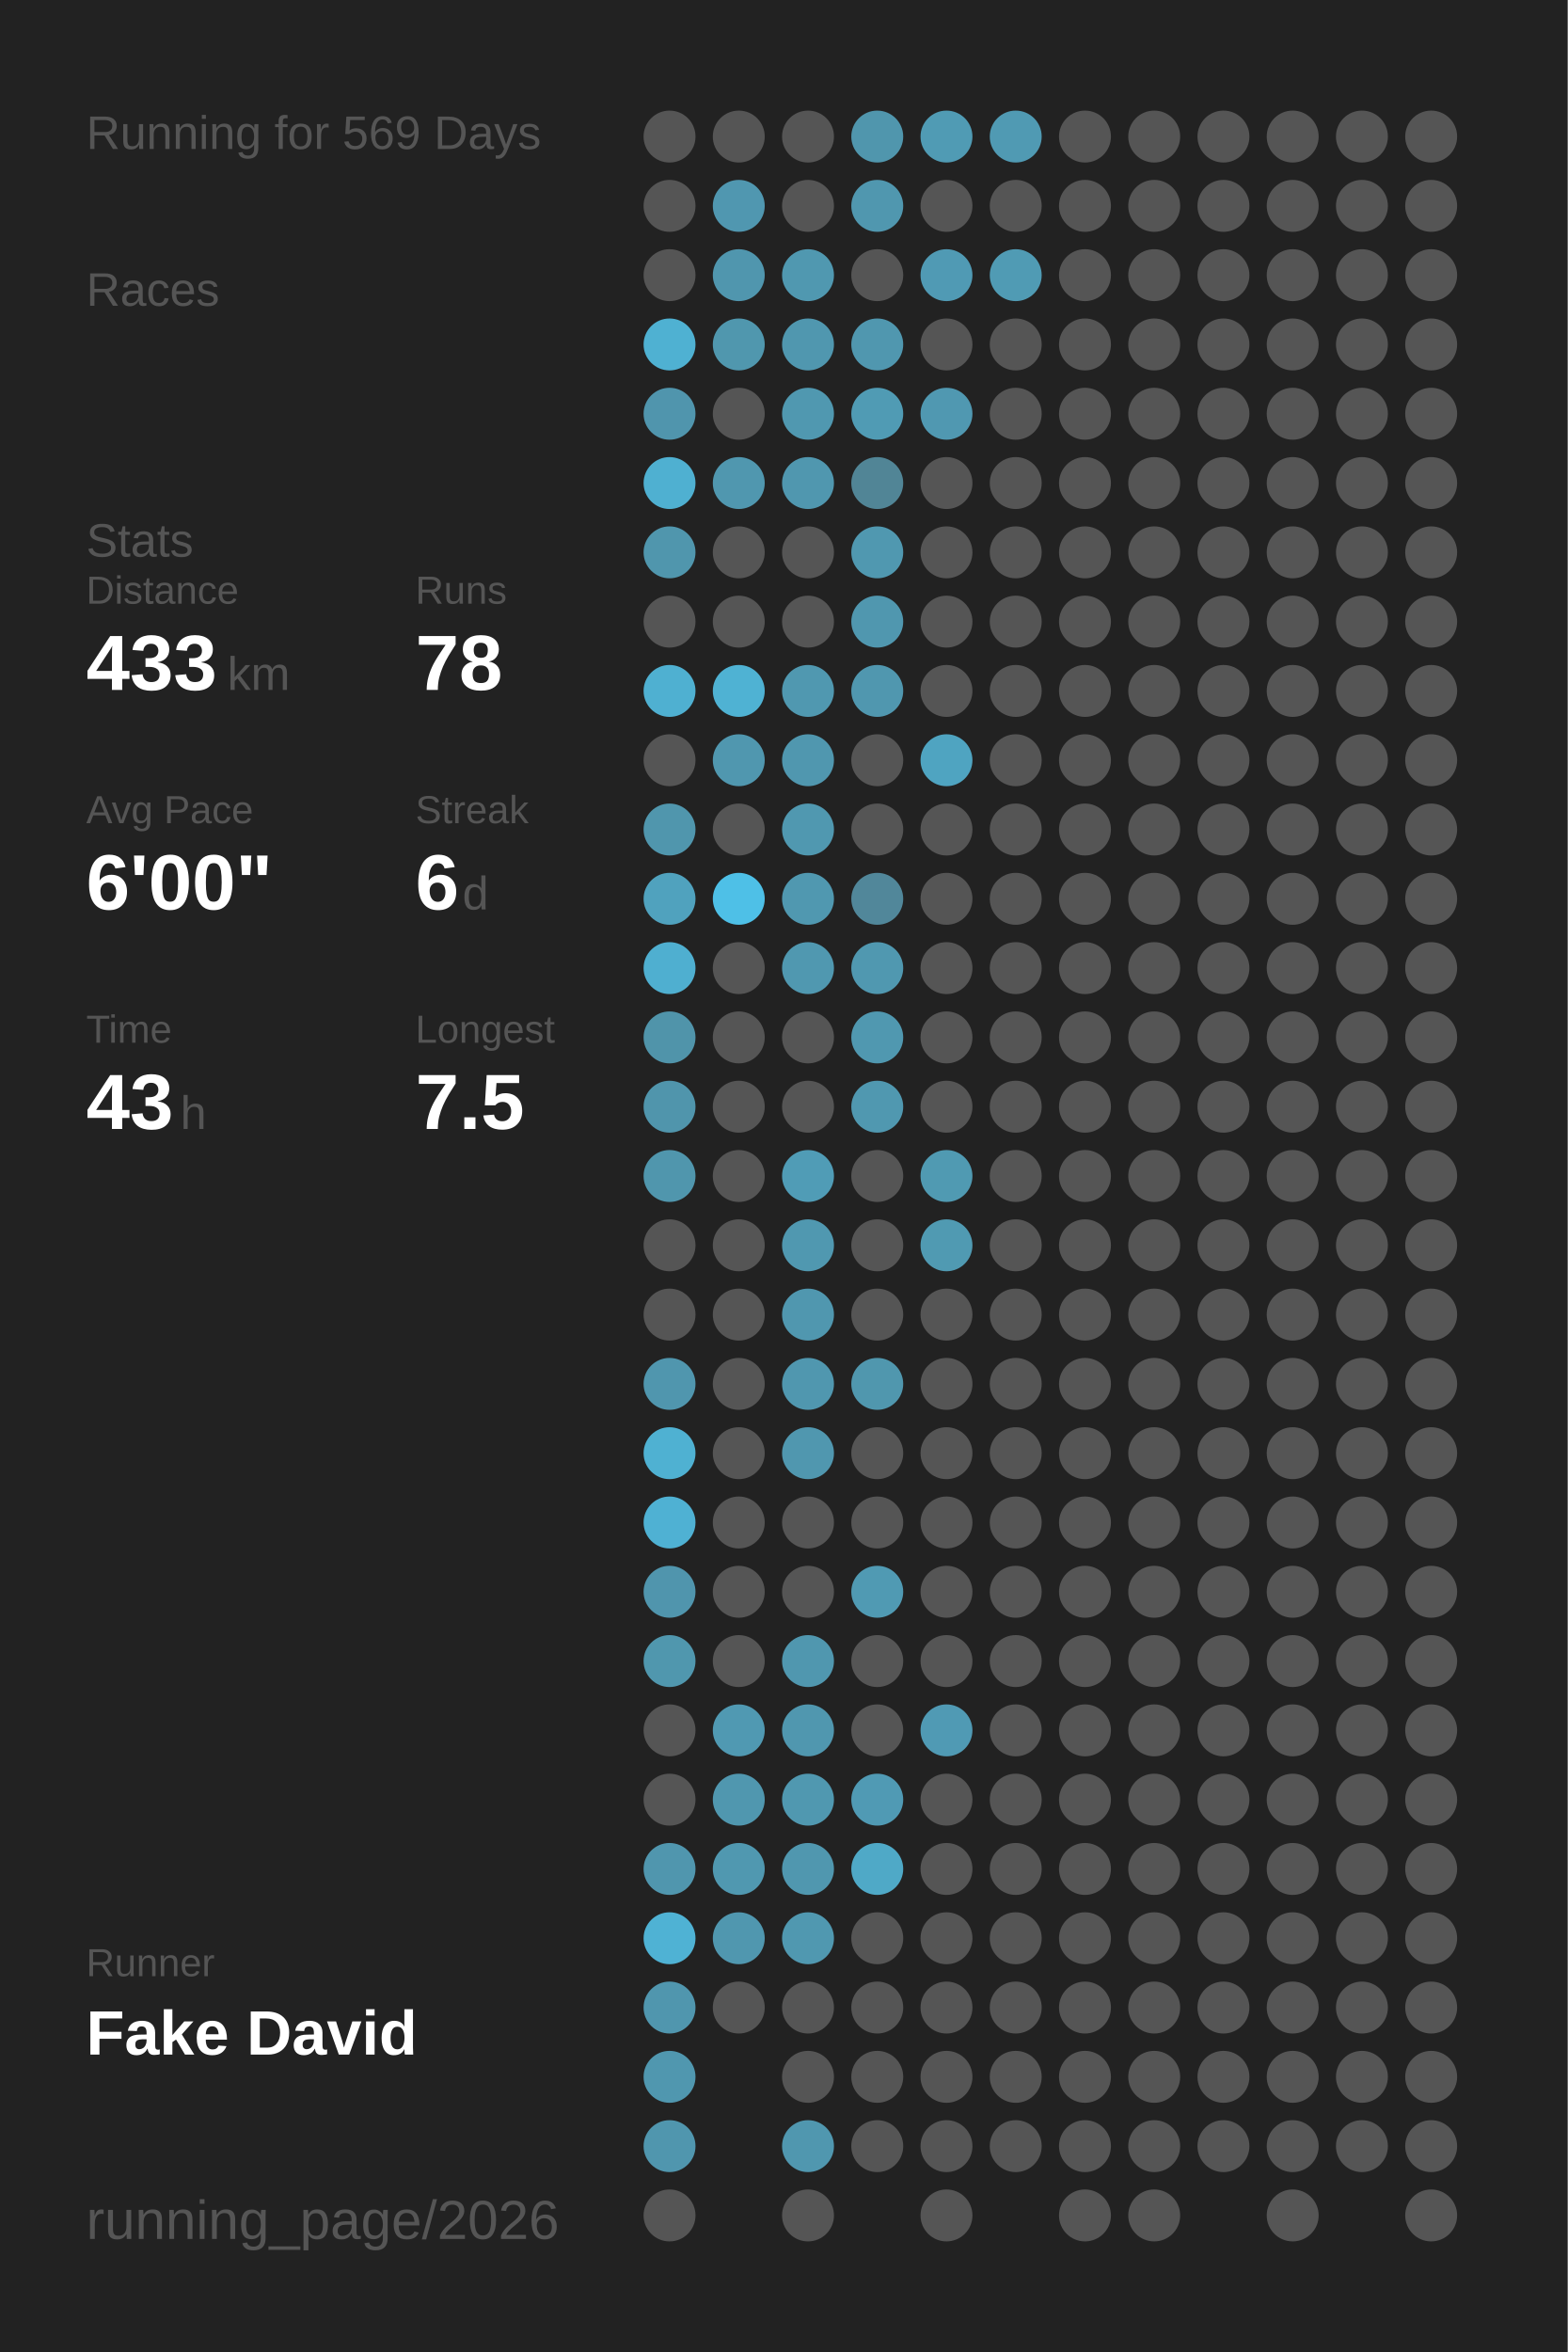
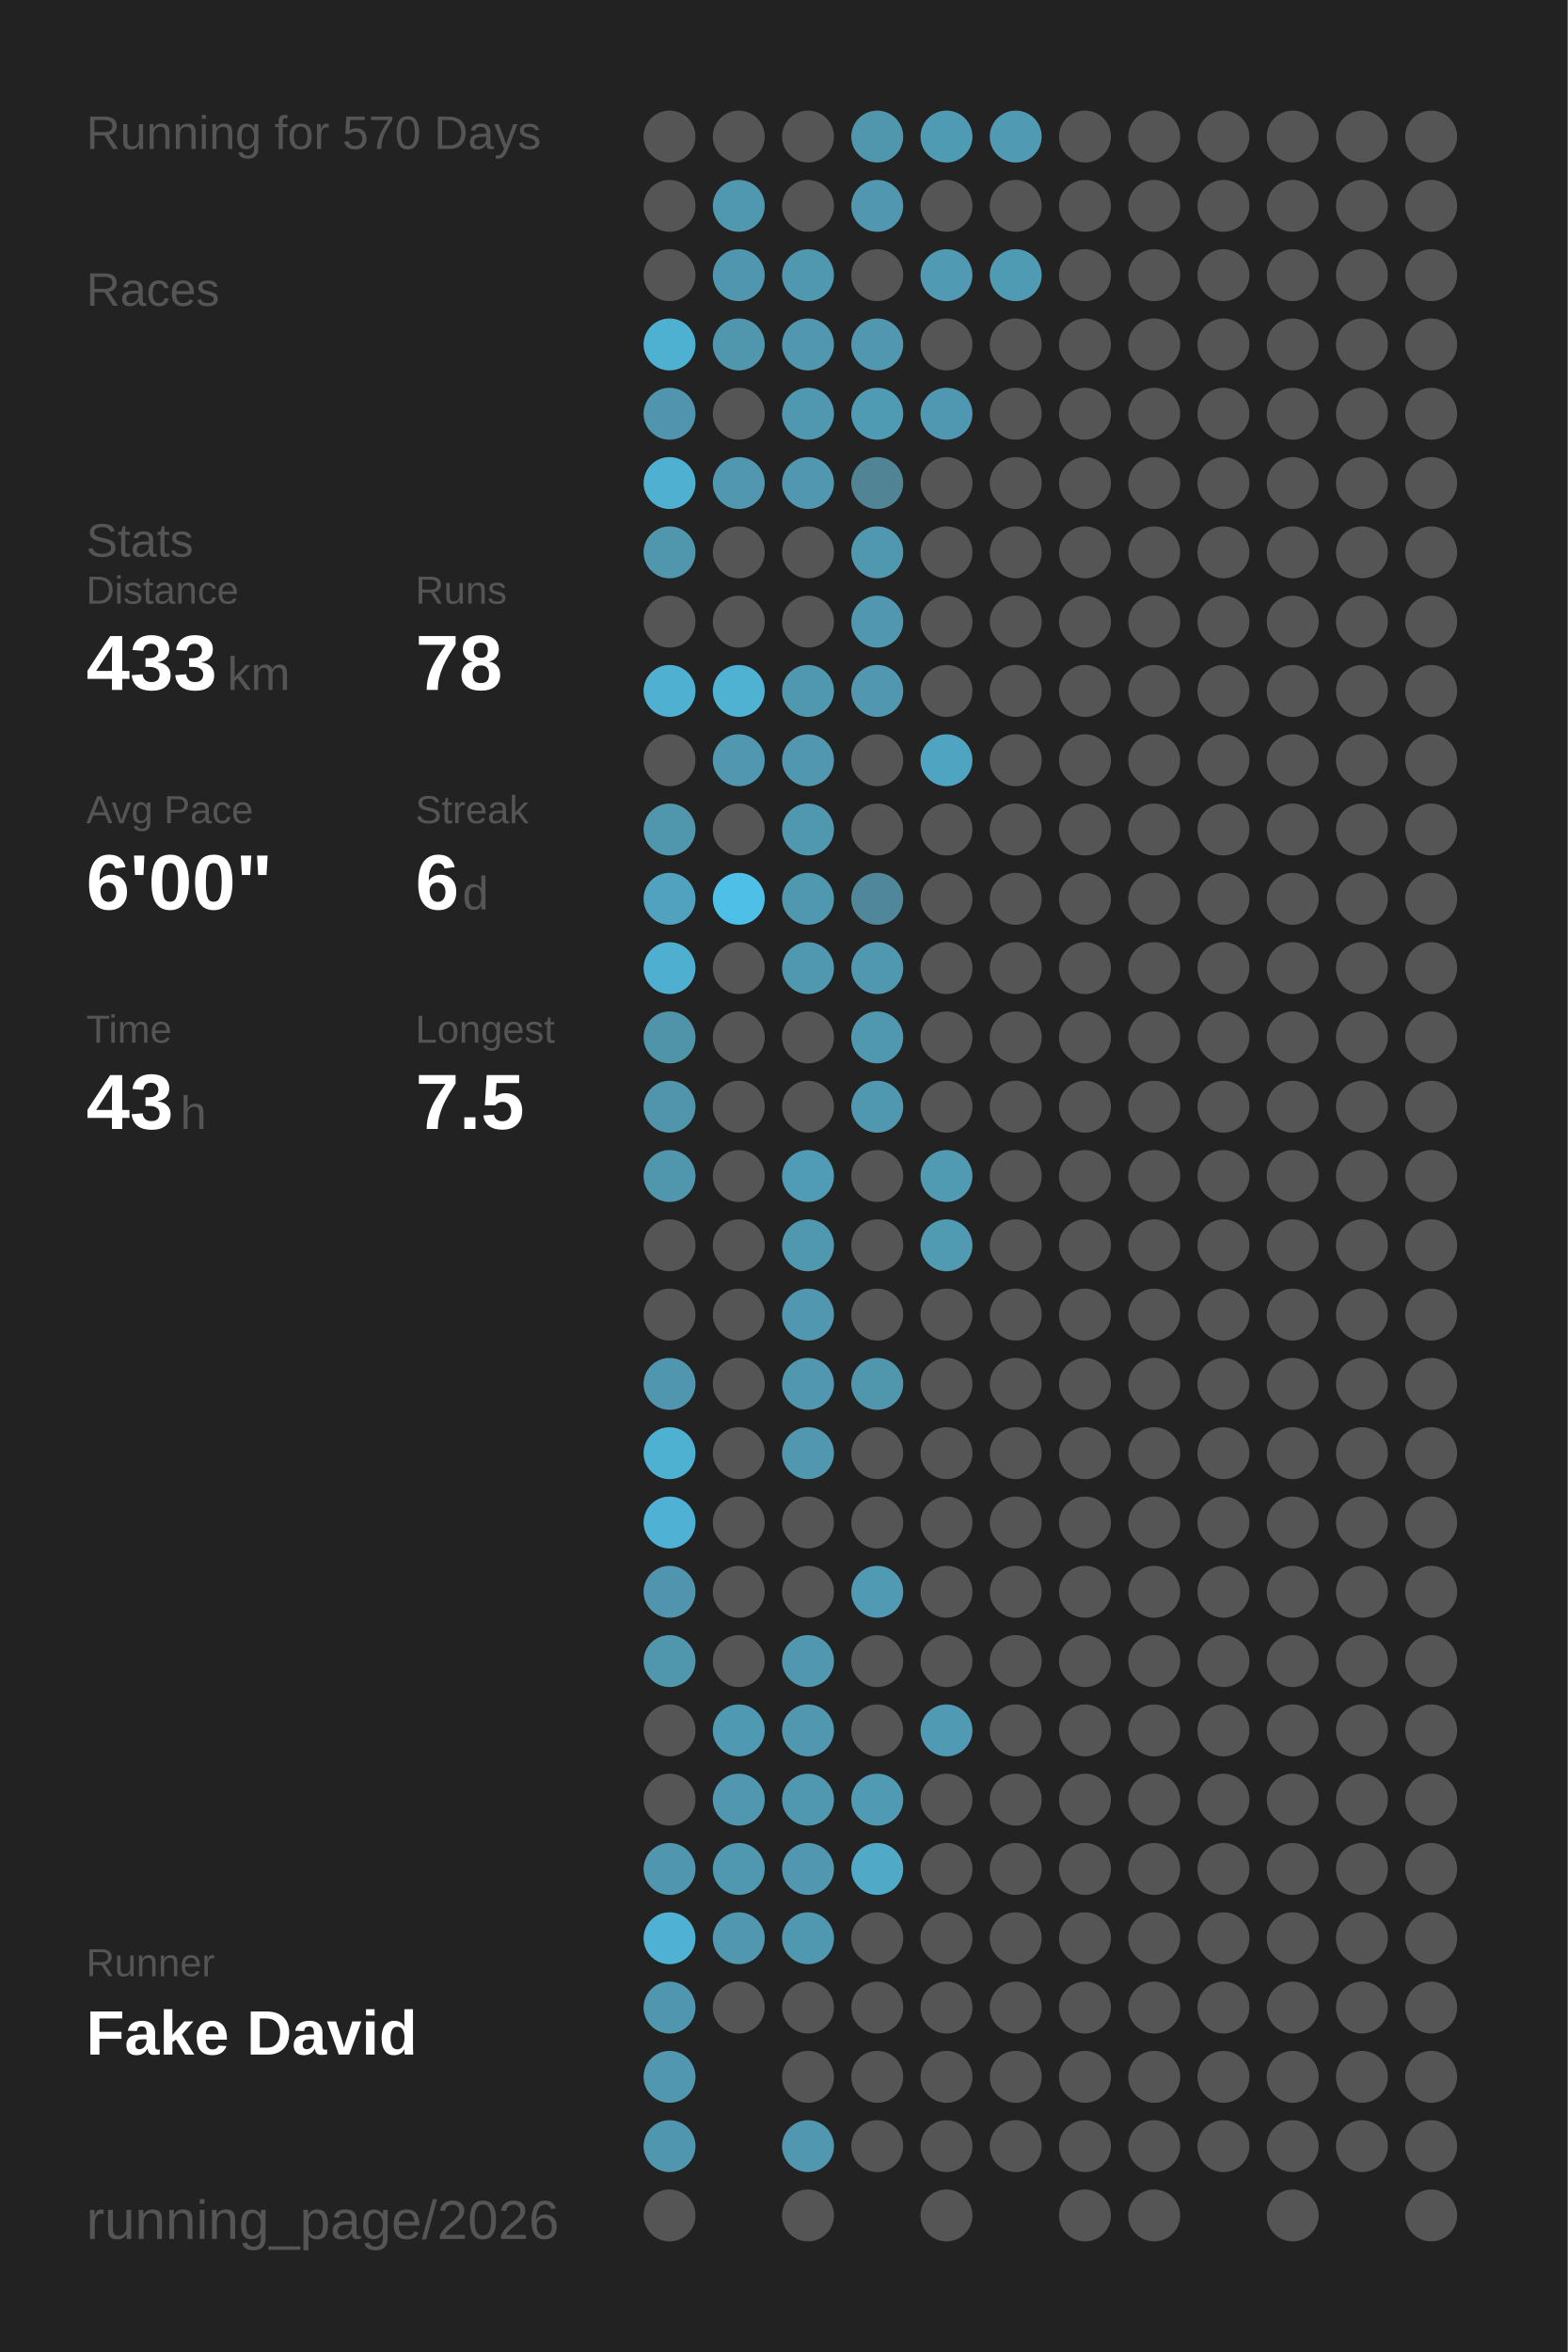
<svg xmlns="http://www.w3.org/2000/svg" baseProfile="full" height="300mm" version="1.1" viewBox="0,0,200,300" width="200mm">
  <defs />
  <rect fill="#222222" height="300" width="200" x="0" y="0" />
-   <text fill="#555555" style="font-size:6px; font-family:Arial;" x="11" y="19">Running for 569 Days</text>
+   <text fill="#555555" style="font-size:6px; font-family:Arial;" x="11" y="19">Running for 570 Days</text>
  <text fill="#555555" style="font-size:6px; font-family:Arial;" x="11" y="39">Races</text>
  <text fill="#555555" style="font-size:6px; font-family:Arial;" x="11" y="71">Stats</text>
  <text fill="#555555" style="font-size:5px; font-family:Arial;" x="11" y="77">Distance</text>
  <text fill="#FFFFFF" style="font-size:10px; font-family:Arial; font-weight:bold;" x="11" y="88">433</text>
  <text fill="#555555" style="font-size:6px; font-family:Arial;" x="29" y="88">km</text>
  <text fill="#555555" style="font-size:5px; font-family:Arial;" x="53" y="77">Runs</text>
  <text fill="#FFFFFF" style="font-size:10px; font-family:Arial; font-weight:bold;" x="53" y="88">78</text>
  <text fill="#555555" style="font-size:5px; font-family:Arial;" x="11" y="105">Avg Pace</text>
  <text fill="#FFFFFF" style="font-size:10px; font-family:Arial; font-weight:bold;" x="11" y="116">6'00"</text>
  <text fill="#555555" style="font-size:5px; font-family:Arial;" x="53" y="105">Streak</text>
  <text fill="#FFFFFF" style="font-size:10px; font-family:Arial; font-weight:bold;" x="53" y="116">6</text>
  <text fill="#555555" style="font-size:6px; font-family:Arial;" x="59" y="116">d</text>
  <text fill="#555555" style="font-size:5px; font-family:Arial;" x="11" y="133">Time</text>
  <text fill="#FFFFFF" style="font-size:10px; font-family:Arial; font-weight:bold;" x="11" y="144">43</text>
  <text fill="#555555" style="font-size:6px; font-family:Arial;" x="23" y="144">h</text>
  <text fill="#555555" style="font-size:5px; font-family:Arial;" x="53" y="133">Longest</text>
  <text fill="#FFFFFF" style="font-size:10px; font-family:Arial; font-weight:bold;" x="53" y="144">7.5</text>
  <text fill="#555555" style="font-size:5px; font-family:Arial;" x="11" y="252.065">Runner</text>
  <text fill="#FFFFFF" style="font-size:8px; font-family:Arial; font-weight:bold;" x="11" y="262.065">Fake David</text>
  <text fill="#555555" style="font-size:7px; font-family:Arial;" x="11" y="285.581">running_page/2026</text>
  <circle cx="85.417" cy="17.419" fill="#555555" r="3.312" />
  <circle cx="85.417" cy="26.258" fill="#555555" r="3.312" />
  <circle cx="85.417" cy="35.097" fill="#555555" r="3.312" />
  <circle cx="85.417" cy="43.935" fill="#4fb1d2" r="3.312" />
  <circle cx="85.417" cy="52.774" fill="#5095ad" r="3.312" />
  <circle cx="85.417" cy="61.613" fill="#4fb0d1" r="3.312" />
  <circle cx="85.417" cy="70.452" fill="#5096ad" r="3.312" />
  <circle cx="85.417" cy="79.29" fill="#555555" r="3.312" />
  <circle cx="85.417" cy="88.129" fill="#4fb0d1" r="3.312" />
  <circle cx="85.417" cy="96.968" fill="#555555" r="3.312" />
  <circle cx="85.417" cy="105.806" fill="#5096ad" r="3.312" />
  <circle cx="85.417" cy="114.645" fill="#50a2be" r="3.312" />
  <circle cx="85.417" cy="123.484" fill="#4fafd0" r="3.312" />
  <circle cx="85.417" cy="132.323" fill="#5094aa" r="3.312" />
  <circle cx="85.417" cy="141.161" fill="#5095ac" r="3.312" />
  <circle cx="85.417" cy="150" fill="#5096ad" r="3.312" />
  <circle cx="85.417" cy="158.839" fill="#555555" r="3.312" />
  <circle cx="85.417" cy="167.677" fill="#555555" r="3.312" />
  <circle cx="85.417" cy="176.516" fill="#5096ae" r="3.312" />
  <circle cx="85.417" cy="185.355" fill="#4fb1d2" r="3.312" />
  <circle cx="85.417" cy="194.194" fill="#4fb1d3" r="3.312" />
  <circle cx="85.417" cy="203.032" fill="#5095ad" r="3.312" />
  <circle cx="85.417" cy="211.871" fill="#5097ae" r="3.312" />
  <circle cx="85.417" cy="220.71" fill="#555555" r="3.312" />
  <circle cx="85.417" cy="229.548" fill="#555555" r="3.312" />
  <circle cx="85.417" cy="238.387" fill="#5096ae" r="3.312" />
  <circle cx="85.417" cy="247.226" fill="#4fb2d4" r="3.312" />
  <circle cx="85.417" cy="256.065" fill="#5096ae" r="3.312" />
  <circle cx="85.417" cy="264.903" fill="#5097af" r="3.312" />
  <circle cx="85.417" cy="273.742" fill="#5096ae" r="3.312" />
  <circle cx="85.417" cy="282.581" fill="#555555" r="3.312" />
  <circle cx="94.25" cy="17.419" fill="#555555" r="3.312" />
  <circle cx="94.25" cy="26.258" fill="#5097b0" r="3.312" />
  <circle cx="94.25" cy="35.097" fill="#5096ae" r="3.312" />
  <circle cx="94.25" cy="43.935" fill="#5097ae" r="3.312" />
  <circle cx="94.25" cy="52.774" fill="#555555" r="3.312" />
  <circle cx="94.25" cy="61.613" fill="#5097af" r="3.312" />
  <circle cx="94.25" cy="70.452" fill="#555555" r="3.312" />
  <circle cx="94.25" cy="79.29" fill="#555555" r="3.312" />
  <circle cx="94.25" cy="88.129" fill="#4fb2d3" r="3.312" />
  <circle cx="94.25" cy="96.968" fill="#5097af" r="3.312" />
  <circle cx="94.25" cy="105.806" fill="#555555" r="3.312" />
  <circle cx="94.25" cy="114.645" fill="#4ec0e7" r="3.312" />
  <circle cx="94.25" cy="123.484" fill="#555555" r="3.312" />
  <circle cx="94.25" cy="132.323" fill="#555555" r="3.312" />
  <circle cx="94.25" cy="141.161" fill="#555555" r="3.312" />
  <circle cx="94.25" cy="150" fill="#555555" r="3.312" />
  <circle cx="94.25" cy="158.839" fill="#555555" r="3.312" />
  <circle cx="94.25" cy="167.677" fill="#555555" r="3.312" />
  <circle cx="94.25" cy="176.516" fill="#555555" r="3.312" />
  <circle cx="94.25" cy="185.355" fill="#555555" r="3.312" />
  <circle cx="94.25" cy="194.194" fill="#555555" r="3.312" />
  <circle cx="94.25" cy="203.032" fill="#555555" r="3.312" />
  <circle cx="94.25" cy="211.871" fill="#555555" r="3.312" />
  <circle cx="94.25" cy="220.71" fill="#5099b2" r="3.312" />
  <circle cx="94.25" cy="229.548" fill="#5097af" r="3.312" />
  <circle cx="94.25" cy="238.387" fill="#5098b0" r="3.312" />
  <circle cx="94.25" cy="247.226" fill="#5097af" r="3.312" />
  <circle cx="94.25" cy="256.065" fill="#555555" r="3.312" />
  <circle cx="103.083" cy="17.419" fill="#555555" r="3.312" />
  <circle cx="103.083" cy="26.258" fill="#555555" r="3.312" />
  <circle cx="103.083" cy="35.097" fill="#5098b0" r="3.312" />
  <circle cx="103.083" cy="43.935" fill="#5097af" r="3.312" />
  <circle cx="103.083" cy="52.774" fill="#5098b0" r="3.312" />
  <circle cx="103.083" cy="61.613" fill="#5097af" r="3.312" />
  <circle cx="103.083" cy="70.452" fill="#555555" r="3.312" />
  <circle cx="103.083" cy="79.29" fill="#555555" r="3.312" />
  <circle cx="103.083" cy="88.129" fill="#5098b0" r="3.312" />
  <circle cx="103.083" cy="96.968" fill="#5097af" r="3.312" />
  <circle cx="103.083" cy="105.806" fill="#5098b0" r="3.312" />
  <circle cx="103.083" cy="114.645" fill="#5098b0" r="3.312" />
  <circle cx="103.083" cy="123.484" fill="#5098b0" r="3.312" />
  <circle cx="103.083" cy="132.323" fill="#555555" r="3.312" />
  <circle cx="103.083" cy="141.161" fill="#555555" r="3.312" />
  <circle cx="103.083" cy="150" fill="#509cb6" r="3.312" />
  <circle cx="103.083" cy="158.839" fill="#5098b0" r="3.312" />
  <circle cx="103.083" cy="167.677" fill="#5097af" r="3.312" />
  <circle cx="103.083" cy="176.516" fill="#5097af" r="3.312" />
  <circle cx="103.083" cy="185.355" fill="#5097af" r="3.312" />
  <circle cx="103.083" cy="194.194" fill="#555555" r="3.312" />
  <circle cx="103.083" cy="203.032" fill="#555555" r="3.312" />
  <circle cx="103.083" cy="211.871" fill="#5097af" r="3.312" />
  <circle cx="103.083" cy="220.71" fill="#5097af" r="3.312" />
  <circle cx="103.083" cy="229.548" fill="#5098b0" r="3.312" />
  <circle cx="103.083" cy="238.387" fill="#5097af" r="3.312" />
  <circle cx="103.083" cy="247.226" fill="#5098b0" r="3.312" />
  <circle cx="103.083" cy="256.065" fill="#555555" r="3.312" />
  <circle cx="103.083" cy="264.903" fill="#555555" r="3.312" />
  <circle cx="103.083" cy="273.742" fill="#5097af" r="3.312" />
  <circle cx="103.083" cy="282.581" fill="#555555" r="3.312" />
  <circle cx="111.917" cy="17.419" fill="#5096ad" r="3.312" />
  <circle cx="111.917" cy="26.258" fill="#5097af" r="3.312" />
  <circle cx="111.917" cy="35.097" fill="#555555" r="3.312" />
  <circle cx="111.917" cy="43.935" fill="#5097af" r="3.312" />
  <circle cx="111.917" cy="52.774" fill="#509bb4" r="3.312" />
  <circle cx="111.917" cy="61.613" fill="#518596" r="3.312" />
  <circle cx="111.917" cy="70.452" fill="#5098b0" r="3.312" />
  <circle cx="111.917" cy="79.29" fill="#5097af" r="3.312" />
  <circle cx="111.917" cy="88.129" fill="#5097af" r="3.312" />
  <circle cx="111.917" cy="96.968" fill="#555555" r="3.312" />
  <circle cx="111.917" cy="105.806" fill="#555555" r="3.312" />
  <circle cx="111.917" cy="114.645" fill="#51879a" r="3.312" />
  <circle cx="111.917" cy="123.484" fill="#5098b0" r="3.312" />
  <circle cx="111.917" cy="132.323" fill="#5098b0" r="3.312" />
  <circle cx="111.917" cy="141.161" fill="#5098b0" r="3.312" />
  <circle cx="111.917" cy="150" fill="#555555" r="3.312" />
  <circle cx="111.917" cy="158.839" fill="#555555" r="3.312" />
  <circle cx="111.917" cy="167.677" fill="#555555" r="3.312" />
  <circle cx="111.917" cy="176.516" fill="#5097ae" r="3.312" />
  <circle cx="111.917" cy="185.355" fill="#555555" r="3.312" />
  <circle cx="111.917" cy="194.194" fill="#555555" r="3.312" />
  <circle cx="111.917" cy="203.032" fill="#509ab3" r="3.312" />
  <circle cx="111.917" cy="211.871" fill="#555555" r="3.312" />
  <circle cx="111.917" cy="220.71" fill="#555555" r="3.312" />
  <circle cx="111.917" cy="229.548" fill="#509ab4" r="3.312" />
  <circle cx="111.917" cy="238.387" fill="#4fa9c7" r="3.312" />
  <circle cx="111.917" cy="247.226" fill="#555555" r="3.312" />
  <circle cx="111.917" cy="256.065" fill="#555555" r="3.312" />
  <circle cx="111.917" cy="264.903" fill="#555555" r="3.312" />
  <circle cx="111.917" cy="273.742" fill="#555555" r="3.312" />
  <circle cx="120.75" cy="17.419" fill="#509bb4" r="3.312" />
  <circle cx="120.75" cy="26.258" fill="#555555" r="3.312" />
  <circle cx="120.75" cy="35.097" fill="#509ab4" r="3.312" />
  <circle cx="120.75" cy="43.935" fill="#555555" r="3.312" />
  <circle cx="120.75" cy="52.774" fill="#5098b1" r="3.312" />
  <circle cx="120.75" cy="61.613" fill="#555555" r="3.312" />
  <circle cx="120.75" cy="70.452" fill="#555555" r="3.312" />
  <circle cx="120.75" cy="79.29" fill="#555555" r="3.312" />
  <circle cx="120.75" cy="88.129" fill="#555555" r="3.312" />
  <circle cx="120.75" cy="96.968" fill="#4fa4c1" r="3.312" />
  <circle cx="120.75" cy="105.806" fill="#555555" r="3.312" />
  <circle cx="120.75" cy="114.645" fill="#555555" r="3.312" />
  <circle cx="120.75" cy="123.484" fill="#555555" r="3.312" />
  <circle cx="120.75" cy="132.323" fill="#555555" r="3.312" />
  <circle cx="120.75" cy="141.161" fill="#555555" r="3.312" />
  <circle cx="120.75" cy="150" fill="#509ab2" r="3.312" />
  <circle cx="120.75" cy="158.839" fill="#509ab2" r="3.312" />
  <circle cx="120.75" cy="167.677" fill="#555555" r="3.312" />
  <circle cx="120.75" cy="176.516" fill="#555555" r="3.312" />
  <circle cx="120.75" cy="185.355" fill="#555555" r="3.312" />
  <circle cx="120.75" cy="194.194" fill="#555555" r="3.312" />
  <circle cx="120.75" cy="203.032" fill="#555555" r="3.312" />
  <circle cx="120.75" cy="211.871" fill="#555555" r="3.312" />
  <circle cx="120.75" cy="220.71" fill="#509ab4" r="3.312" />
  <circle cx="120.75" cy="229.548" fill="#555555" r="3.312" />
  <circle cx="120.75" cy="238.387" fill="#555555" r="3.312" />
  <circle cx="120.75" cy="247.226" fill="#555555" r="3.312" />
  <circle cx="120.75" cy="256.065" fill="#555555" r="3.312" />
  <circle cx="120.75" cy="264.903" fill="#555555" r="3.312" />
  <circle cx="120.75" cy="273.742" fill="#555555" r="3.312" />
  <circle cx="120.75" cy="282.581" fill="#555555" r="3.312" />
  <circle cx="129.583" cy="17.419" fill="#509ab3" r="3.312" />
  <circle cx="129.583" cy="26.258" fill="#555555" r="3.312" />
  <circle cx="129.583" cy="35.097" fill="#509bb4" r="3.312" />
  <circle cx="129.583" cy="43.935" fill="#555555" r="3.312" />
  <circle cx="129.583" cy="52.774" fill="#555555" r="3.312" />
  <circle cx="129.583" cy="61.613" fill="#555555" r="3.312" />
  <circle cx="129.583" cy="70.452" fill="#555555" r="3.312" />
  <circle cx="129.583" cy="79.29" fill="#555555" r="3.312" />
  <circle cx="129.583" cy="88.129" fill="#555555" r="3.312" />
  <circle cx="129.583" cy="96.968" fill="#555555" r="3.312" />
  <circle cx="129.583" cy="105.806" fill="#555555" r="3.312" />
  <circle cx="129.583" cy="114.645" fill="#555555" r="3.312" />
  <circle cx="129.583" cy="123.484" fill="#555555" r="3.312" />
  <circle cx="129.583" cy="132.323" fill="#555555" r="3.312" />
  <circle cx="129.583" cy="141.161" fill="#555555" r="3.312" />
  <circle cx="129.583" cy="150" fill="#555555" r="3.312" />
  <circle cx="129.583" cy="158.839" fill="#555555" r="3.312" />
  <circle cx="129.583" cy="167.677" fill="#555555" r="3.312" />
  <circle cx="129.583" cy="176.516" fill="#555555" r="3.312" />
  <circle cx="129.583" cy="185.355" fill="#555555" r="3.312" />
  <circle cx="129.583" cy="194.194" fill="#555555" r="3.312" />
  <circle cx="129.583" cy="203.032" fill="#555555" r="3.312" />
  <circle cx="129.583" cy="211.871" fill="#555555" r="3.312" />
  <circle cx="129.583" cy="220.71" fill="#555555" r="3.312" />
  <circle cx="129.583" cy="229.548" fill="#555555" r="3.312" />
  <circle cx="129.583" cy="238.387" fill="#555555" r="3.312" />
  <circle cx="129.583" cy="247.226" fill="#555555" r="3.312" />
  <circle cx="129.583" cy="256.065" fill="#555555" r="3.312" />
  <circle cx="129.583" cy="264.903" fill="#555555" r="3.312" />
  <circle cx="129.583" cy="273.742" fill="#555555" r="3.312" />
  <circle cx="138.417" cy="17.419" fill="#555555" r="3.312" />
  <circle cx="138.417" cy="26.258" fill="#555555" r="3.312" />
  <circle cx="138.417" cy="35.097" fill="#555555" r="3.312" />
  <circle cx="138.417" cy="43.935" fill="#555555" r="3.312" />
  <circle cx="138.417" cy="52.774" fill="#555555" r="3.312" />
  <circle cx="138.417" cy="61.613" fill="#555555" r="3.312" />
  <circle cx="138.417" cy="70.452" fill="#555555" r="3.312" />
  <circle cx="138.417" cy="79.29" fill="#555555" r="3.312" />
  <circle cx="138.417" cy="88.129" fill="#555555" r="3.312" />
  <circle cx="138.417" cy="96.968" fill="#555555" r="3.312" />
  <circle cx="138.417" cy="105.806" fill="#555555" r="3.312" />
  <circle cx="138.417" cy="114.645" fill="#555555" r="3.312" />
  <circle cx="138.417" cy="123.484" fill="#555555" r="3.312" />
  <circle cx="138.417" cy="132.323" fill="#555555" r="3.312" />
  <circle cx="138.417" cy="141.161" fill="#555555" r="3.312" />
  <circle cx="138.417" cy="150" fill="#555555" r="3.312" />
  <circle cx="138.417" cy="158.839" fill="#555555" r="3.312" />
  <circle cx="138.417" cy="167.677" fill="#555555" r="3.312" />
  <circle cx="138.417" cy="176.516" fill="#555555" r="3.312" />
  <circle cx="138.417" cy="185.355" fill="#555555" r="3.312" />
  <circle cx="138.417" cy="194.194" fill="#555555" r="3.312" />
  <circle cx="138.417" cy="203.032" fill="#555555" r="3.312" />
  <circle cx="138.417" cy="211.871" fill="#555555" r="3.312" />
  <circle cx="138.417" cy="220.71" fill="#555555" r="3.312" />
  <circle cx="138.417" cy="229.548" fill="#555555" r="3.312" />
  <circle cx="138.417" cy="238.387" fill="#555555" r="3.312" />
  <circle cx="138.417" cy="247.226" fill="#555555" r="3.312" />
  <circle cx="138.417" cy="256.065" fill="#555555" r="3.312" />
  <circle cx="138.417" cy="264.903" fill="#555555" r="3.312" />
  <circle cx="138.417" cy="273.742" fill="#555555" r="3.312" />
  <circle cx="138.417" cy="282.581" fill="#555555" r="3.312" />
  <circle cx="147.25" cy="17.419" fill="#555555" r="3.312" />
  <circle cx="147.25" cy="26.258" fill="#555555" r="3.312" />
  <circle cx="147.25" cy="35.097" fill="#555555" r="3.312" />
  <circle cx="147.25" cy="43.935" fill="#555555" r="3.312" />
  <circle cx="147.25" cy="52.774" fill="#555555" r="3.312" />
  <circle cx="147.25" cy="61.613" fill="#555555" r="3.312" />
  <circle cx="147.25" cy="70.452" fill="#555555" r="3.312" />
  <circle cx="147.25" cy="79.29" fill="#555555" r="3.312" />
  <circle cx="147.25" cy="88.129" fill="#555555" r="3.312" />
  <circle cx="147.25" cy="96.968" fill="#555555" r="3.312" />
  <circle cx="147.25" cy="105.806" fill="#555555" r="3.312" />
  <circle cx="147.25" cy="114.645" fill="#555555" r="3.312" />
  <circle cx="147.25" cy="123.484" fill="#555555" r="3.312" />
  <circle cx="147.25" cy="132.323" fill="#555555" r="3.312" />
  <circle cx="147.25" cy="141.161" fill="#555555" r="3.312" />
  <circle cx="147.25" cy="150" fill="#555555" r="3.312" />
  <circle cx="147.25" cy="158.839" fill="#555555" r="3.312" />
  <circle cx="147.25" cy="167.677" fill="#555555" r="3.312" />
  <circle cx="147.25" cy="176.516" fill="#555555" r="3.312" />
  <circle cx="147.25" cy="185.355" fill="#555555" r="3.312" />
  <circle cx="147.25" cy="194.194" fill="#555555" r="3.312" />
  <circle cx="147.25" cy="203.032" fill="#555555" r="3.312" />
  <circle cx="147.25" cy="211.871" fill="#555555" r="3.312" />
  <circle cx="147.25" cy="220.71" fill="#555555" r="3.312" />
  <circle cx="147.25" cy="229.548" fill="#555555" r="3.312" />
  <circle cx="147.25" cy="238.387" fill="#555555" r="3.312" />
  <circle cx="147.25" cy="247.226" fill="#555555" r="3.312" />
  <circle cx="147.25" cy="256.065" fill="#555555" r="3.312" />
  <circle cx="147.25" cy="264.903" fill="#555555" r="3.312" />
  <circle cx="147.25" cy="273.742" fill="#555555" r="3.312" />
  <circle cx="147.25" cy="282.581" fill="#555555" r="3.312" />
  <circle cx="156.083" cy="17.419" fill="#555555" r="3.312" />
  <circle cx="156.083" cy="26.258" fill="#555555" r="3.312" />
  <circle cx="156.083" cy="35.097" fill="#555555" r="3.312" />
  <circle cx="156.083" cy="43.935" fill="#555555" r="3.312" />
  <circle cx="156.083" cy="52.774" fill="#555555" r="3.312" />
  <circle cx="156.083" cy="61.613" fill="#555555" r="3.312" />
  <circle cx="156.083" cy="70.452" fill="#555555" r="3.312" />
  <circle cx="156.083" cy="79.29" fill="#555555" r="3.312" />
  <circle cx="156.083" cy="88.129" fill="#555555" r="3.312" />
  <circle cx="156.083" cy="96.968" fill="#555555" r="3.312" />
  <circle cx="156.083" cy="105.806" fill="#555555" r="3.312" />
  <circle cx="156.083" cy="114.645" fill="#555555" r="3.312" />
  <circle cx="156.083" cy="123.484" fill="#555555" r="3.312" />
  <circle cx="156.083" cy="132.323" fill="#555555" r="3.312" />
  <circle cx="156.083" cy="141.161" fill="#555555" r="3.312" />
  <circle cx="156.083" cy="150" fill="#555555" r="3.312" />
  <circle cx="156.083" cy="158.839" fill="#555555" r="3.312" />
  <circle cx="156.083" cy="167.677" fill="#555555" r="3.312" />
  <circle cx="156.083" cy="176.516" fill="#555555" r="3.312" />
  <circle cx="156.083" cy="185.355" fill="#555555" r="3.312" />
  <circle cx="156.083" cy="194.194" fill="#555555" r="3.312" />
  <circle cx="156.083" cy="203.032" fill="#555555" r="3.312" />
  <circle cx="156.083" cy="211.871" fill="#555555" r="3.312" />
  <circle cx="156.083" cy="220.71" fill="#555555" r="3.312" />
  <circle cx="156.083" cy="229.548" fill="#555555" r="3.312" />
  <circle cx="156.083" cy="238.387" fill="#555555" r="3.312" />
  <circle cx="156.083" cy="247.226" fill="#555555" r="3.312" />
  <circle cx="156.083" cy="256.065" fill="#555555" r="3.312" />
  <circle cx="156.083" cy="264.903" fill="#555555" r="3.312" />
  <circle cx="156.083" cy="273.742" fill="#555555" r="3.312" />
  <circle cx="164.917" cy="17.419" fill="#555555" r="3.312" />
  <circle cx="164.917" cy="26.258" fill="#555555" r="3.312" />
  <circle cx="164.917" cy="35.097" fill="#555555" r="3.312" />
  <circle cx="164.917" cy="43.935" fill="#555555" r="3.312" />
  <circle cx="164.917" cy="52.774" fill="#555555" r="3.312" />
  <circle cx="164.917" cy="61.613" fill="#555555" r="3.312" />
  <circle cx="164.917" cy="70.452" fill="#555555" r="3.312" />
  <circle cx="164.917" cy="79.29" fill="#555555" r="3.312" />
  <circle cx="164.917" cy="88.129" fill="#555555" r="3.312" />
  <circle cx="164.917" cy="96.968" fill="#555555" r="3.312" />
  <circle cx="164.917" cy="105.806" fill="#555555" r="3.312" />
  <circle cx="164.917" cy="114.645" fill="#555555" r="3.312" />
  <circle cx="164.917" cy="123.484" fill="#555555" r="3.312" />
  <circle cx="164.917" cy="132.323" fill="#555555" r="3.312" />
  <circle cx="164.917" cy="141.161" fill="#555555" r="3.312" />
  <circle cx="164.917" cy="150" fill="#555555" r="3.312" />
  <circle cx="164.917" cy="158.839" fill="#555555" r="3.312" />
  <circle cx="164.917" cy="167.677" fill="#555555" r="3.312" />
  <circle cx="164.917" cy="176.516" fill="#555555" r="3.312" />
  <circle cx="164.917" cy="185.355" fill="#555555" r="3.312" />
  <circle cx="164.917" cy="194.194" fill="#555555" r="3.312" />
  <circle cx="164.917" cy="203.032" fill="#555555" r="3.312" />
  <circle cx="164.917" cy="211.871" fill="#555555" r="3.312" />
  <circle cx="164.917" cy="220.71" fill="#555555" r="3.312" />
  <circle cx="164.917" cy="229.548" fill="#555555" r="3.312" />
  <circle cx="164.917" cy="238.387" fill="#555555" r="3.312" />
  <circle cx="164.917" cy="247.226" fill="#555555" r="3.312" />
  <circle cx="164.917" cy="256.065" fill="#555555" r="3.312" />
  <circle cx="164.917" cy="264.903" fill="#555555" r="3.312" />
  <circle cx="164.917" cy="273.742" fill="#555555" r="3.312" />
  <circle cx="164.917" cy="282.581" fill="#555555" r="3.312" />
  <circle cx="173.75" cy="17.419" fill="#555555" r="3.312" />
  <circle cx="173.75" cy="26.258" fill="#555555" r="3.312" />
  <circle cx="173.75" cy="35.097" fill="#555555" r="3.312" />
  <circle cx="173.75" cy="43.935" fill="#555555" r="3.312" />
  <circle cx="173.75" cy="52.774" fill="#555555" r="3.312" />
  <circle cx="173.75" cy="61.613" fill="#555555" r="3.312" />
  <circle cx="173.75" cy="70.452" fill="#555555" r="3.312" />
  <circle cx="173.75" cy="79.29" fill="#555555" r="3.312" />
  <circle cx="173.75" cy="88.129" fill="#555555" r="3.312" />
  <circle cx="173.75" cy="96.968" fill="#555555" r="3.312" />
  <circle cx="173.75" cy="105.806" fill="#555555" r="3.312" />
  <circle cx="173.75" cy="114.645" fill="#555555" r="3.312" />
  <circle cx="173.75" cy="123.484" fill="#555555" r="3.312" />
  <circle cx="173.75" cy="132.323" fill="#555555" r="3.312" />
  <circle cx="173.75" cy="141.161" fill="#555555" r="3.312" />
  <circle cx="173.75" cy="150" fill="#555555" r="3.312" />
  <circle cx="173.75" cy="158.839" fill="#555555" r="3.312" />
  <circle cx="173.75" cy="167.677" fill="#555555" r="3.312" />
  <circle cx="173.75" cy="176.516" fill="#555555" r="3.312" />
  <circle cx="173.75" cy="185.355" fill="#555555" r="3.312" />
  <circle cx="173.75" cy="194.194" fill="#555555" r="3.312" />
  <circle cx="173.75" cy="203.032" fill="#555555" r="3.312" />
  <circle cx="173.75" cy="211.871" fill="#555555" r="3.312" />
  <circle cx="173.75" cy="220.71" fill="#555555" r="3.312" />
  <circle cx="173.75" cy="229.548" fill="#555555" r="3.312" />
  <circle cx="173.75" cy="238.387" fill="#555555" r="3.312" />
  <circle cx="173.75" cy="247.226" fill="#555555" r="3.312" />
  <circle cx="173.75" cy="256.065" fill="#555555" r="3.312" />
  <circle cx="173.75" cy="264.903" fill="#555555" r="3.312" />
  <circle cx="173.75" cy="273.742" fill="#555555" r="3.312" />
  <circle cx="182.583" cy="17.419" fill="#555555" r="3.312" />
  <circle cx="182.583" cy="26.258" fill="#555555" r="3.312" />
  <circle cx="182.583" cy="35.097" fill="#555555" r="3.312" />
  <circle cx="182.583" cy="43.935" fill="#555555" r="3.312" />
  <circle cx="182.583" cy="52.774" fill="#555555" r="3.312" />
  <circle cx="182.583" cy="61.613" fill="#555555" r="3.312" />
  <circle cx="182.583" cy="70.452" fill="#555555" r="3.312" />
  <circle cx="182.583" cy="79.29" fill="#555555" r="3.312" />
  <circle cx="182.583" cy="88.129" fill="#555555" r="3.312" />
  <circle cx="182.583" cy="96.968" fill="#555555" r="3.312" />
  <circle cx="182.583" cy="105.806" fill="#555555" r="3.312" />
  <circle cx="182.583" cy="114.645" fill="#555555" r="3.312" />
  <circle cx="182.583" cy="123.484" fill="#555555" r="3.312" />
  <circle cx="182.583" cy="132.323" fill="#555555" r="3.312" />
  <circle cx="182.583" cy="141.161" fill="#555555" r="3.312" />
  <circle cx="182.583" cy="150" fill="#555555" r="3.312" />
  <circle cx="182.583" cy="158.839" fill="#555555" r="3.312" />
  <circle cx="182.583" cy="167.677" fill="#555555" r="3.312" />
  <circle cx="182.583" cy="176.516" fill="#555555" r="3.312" />
  <circle cx="182.583" cy="185.355" fill="#555555" r="3.312" />
  <circle cx="182.583" cy="194.194" fill="#555555" r="3.312" />
  <circle cx="182.583" cy="203.032" fill="#555555" r="3.312" />
  <circle cx="182.583" cy="211.871" fill="#555555" r="3.312" />
  <circle cx="182.583" cy="220.71" fill="#555555" r="3.312" />
  <circle cx="182.583" cy="229.548" fill="#555555" r="3.312" />
  <circle cx="182.583" cy="238.387" fill="#555555" r="3.312" />
  <circle cx="182.583" cy="247.226" fill="#555555" r="3.312" />
  <circle cx="182.583" cy="256.065" fill="#555555" r="3.312" />
  <circle cx="182.583" cy="264.903" fill="#555555" r="3.312" />
  <circle cx="182.583" cy="273.742" fill="#555555" r="3.312" />
  <circle cx="182.583" cy="282.581" fill="#555555" r="3.312" />
</svg>
